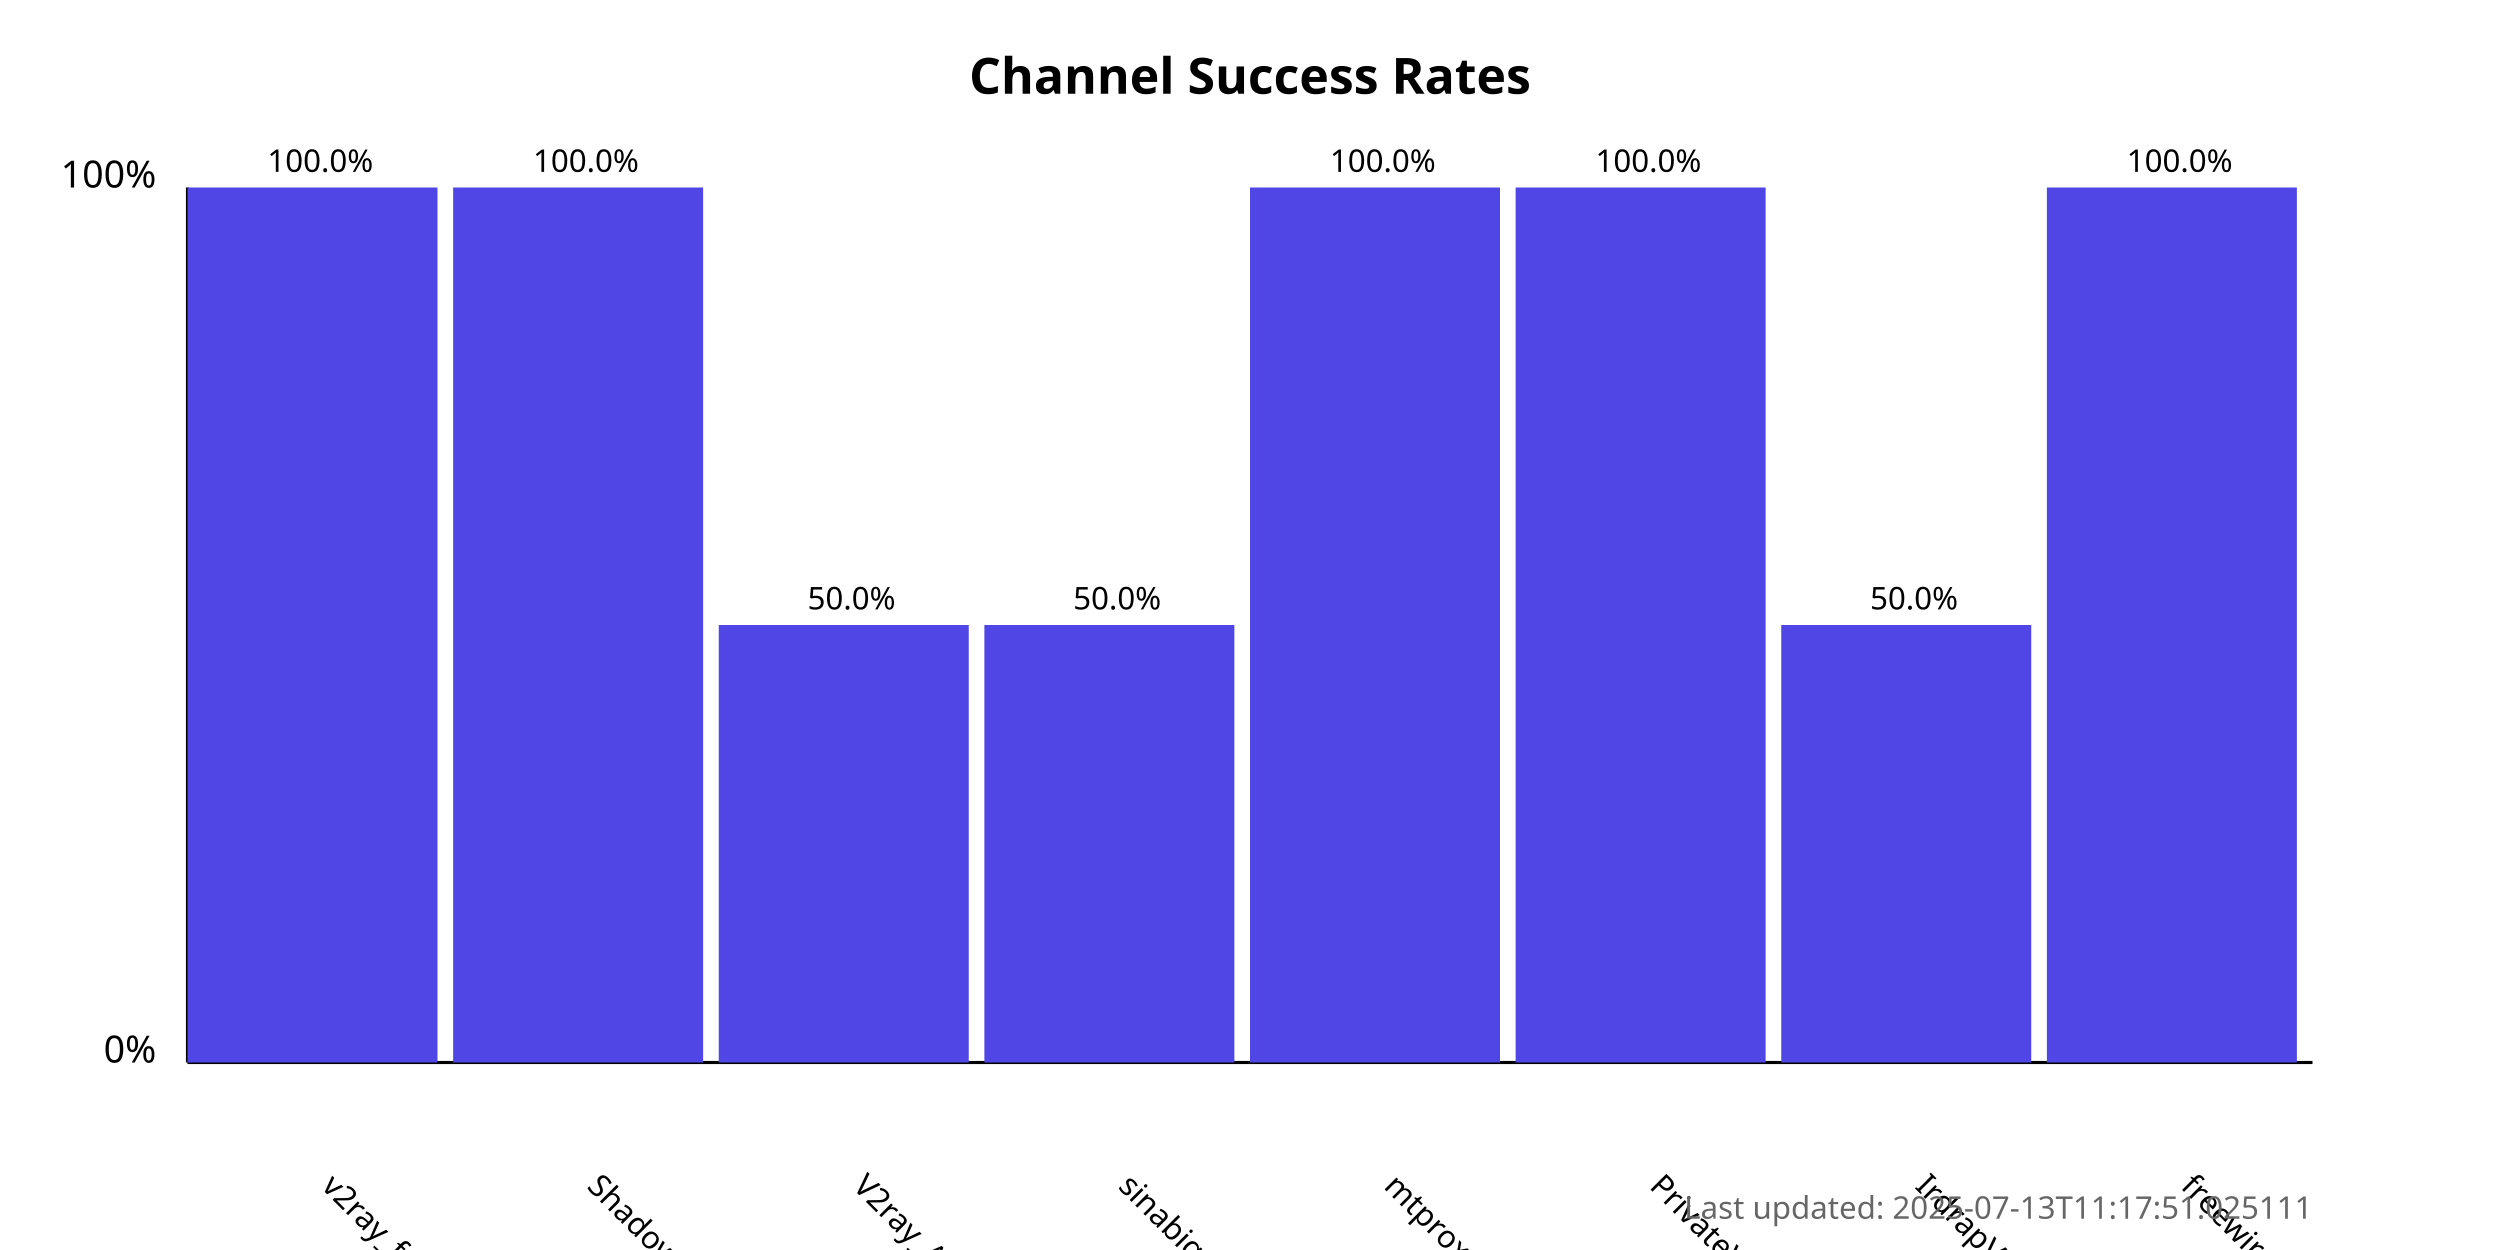
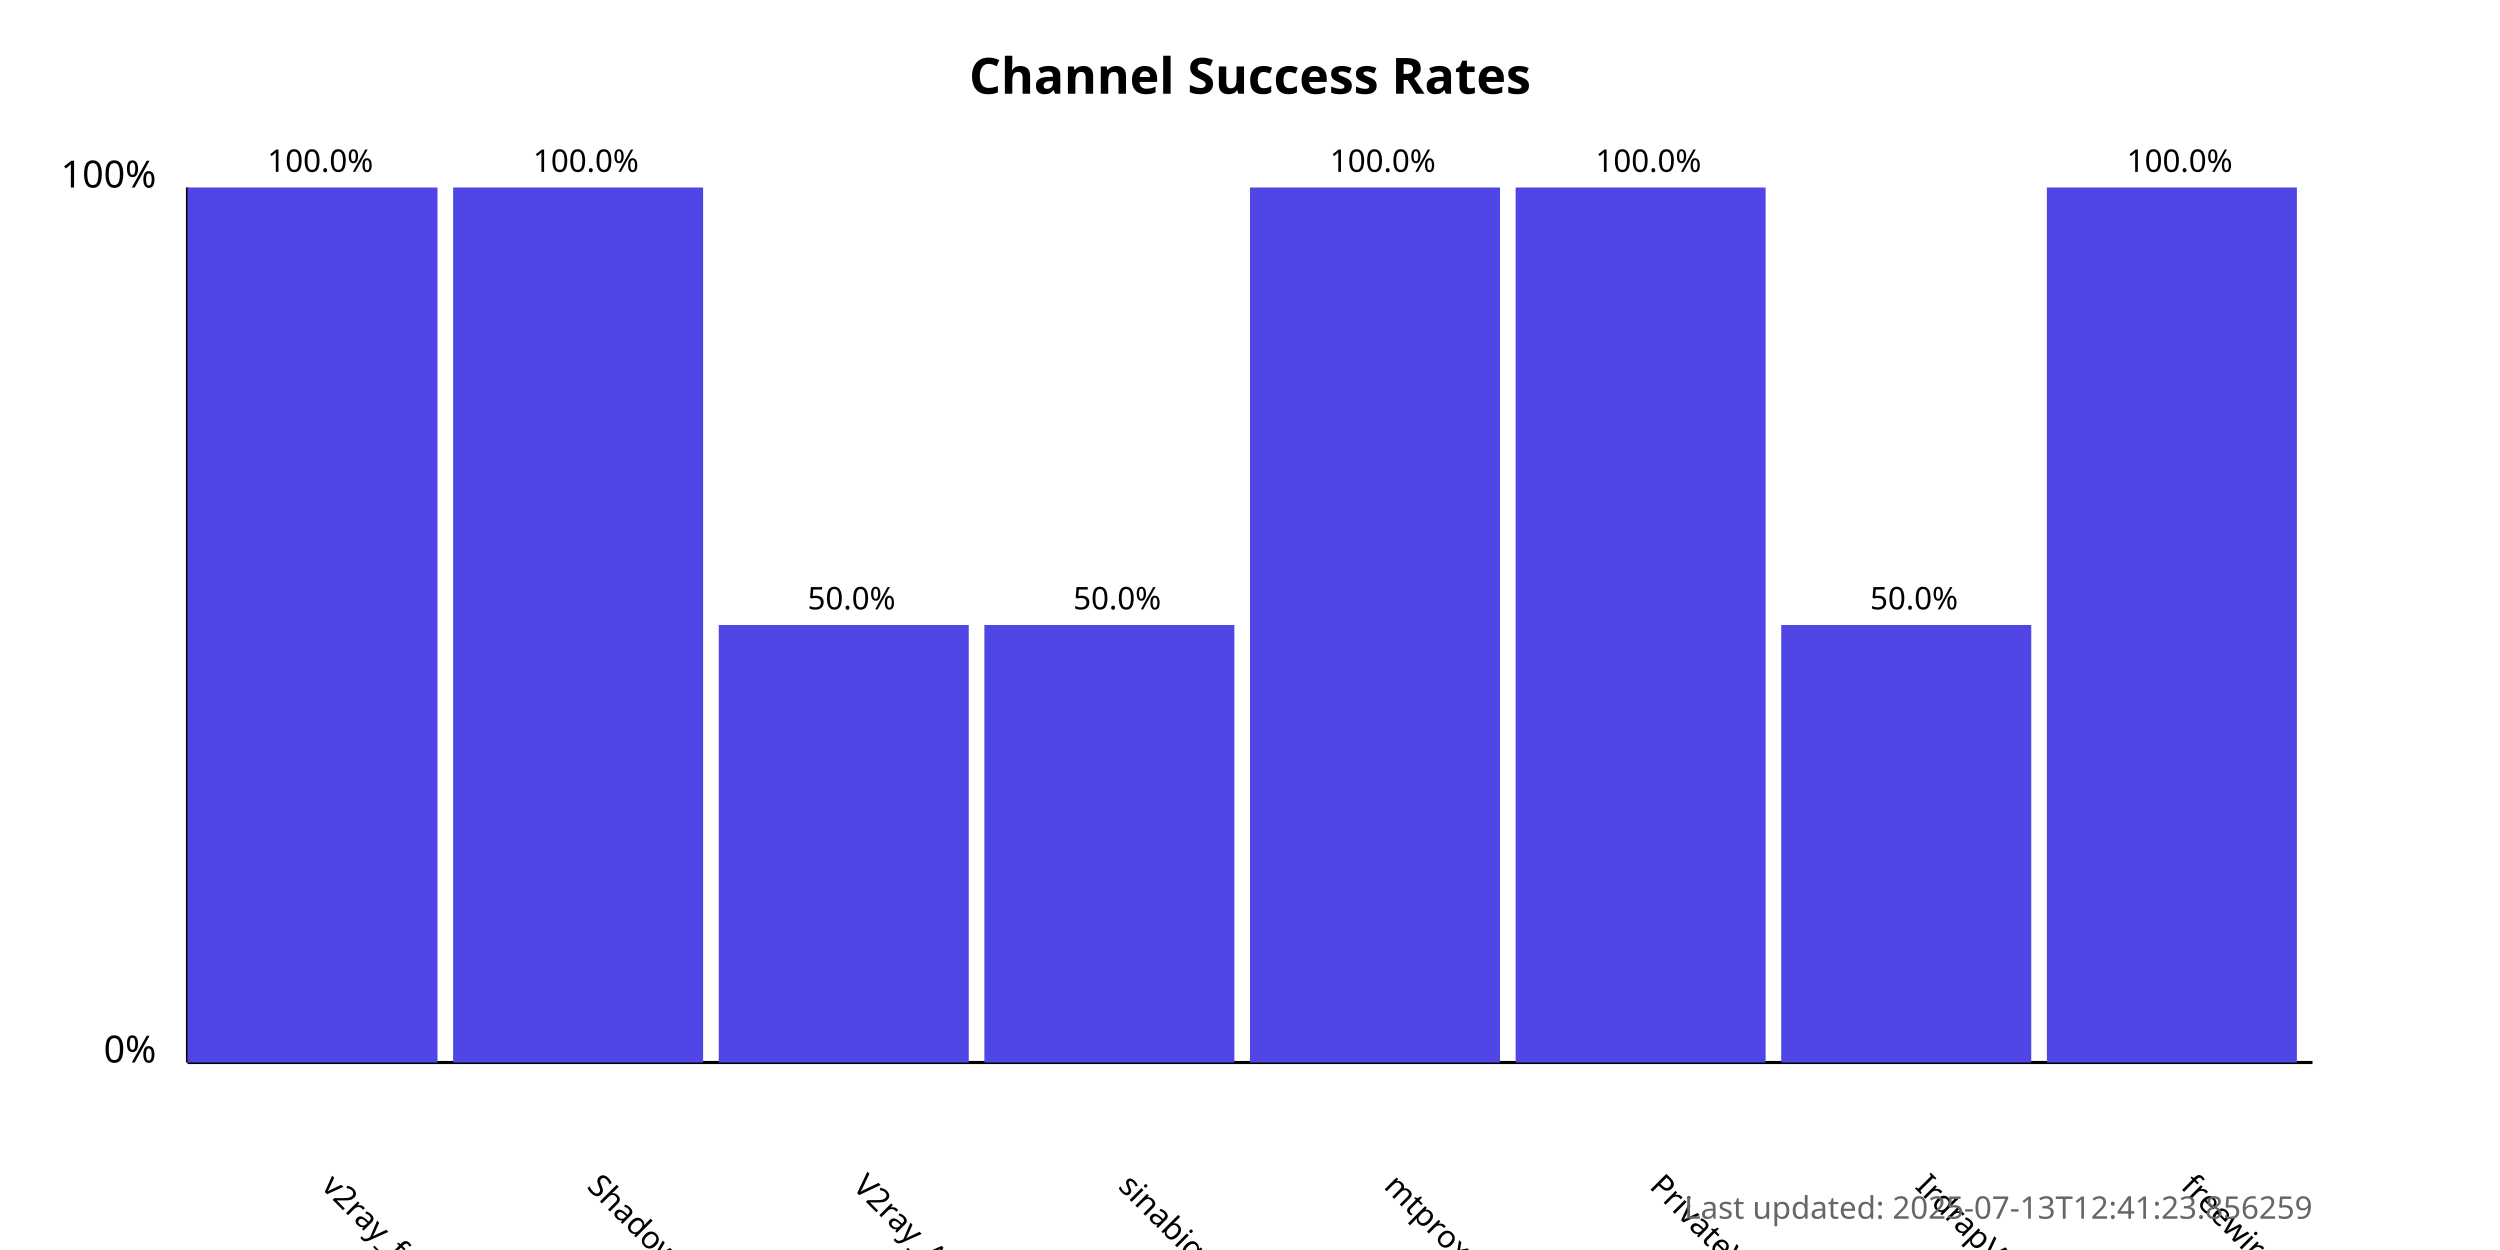
<svg xmlns="http://www.w3.org/2000/svg" width="800" height="400">
  <style>
            .chart-title { font: bold 16px sans-serif; }
            .axis-label { font: 12px sans-serif; }
            .tick-label { font: 10px sans-serif; }
            .bar { fill: #4f46e5; }
            .bar:hover { fill: #6366f1; }
            .timestamp { font: 10px sans-serif; fill: #666; }
        </style>
  <text x="400.0" y="30" text-anchor="middle" class="chart-title">
            Channel Success Rates
        </text>
  <line x1="60" y1="340" x2="60" y2="60" stroke="black" stroke-width="1" />
  <line x1="60" y1="340" x2="740" y2="340" stroke="black" stroke-width="1" />
  <text x="50" y="340" text-anchor="end" class="axis-label">0%</text>
  <text x="50" y="60" text-anchor="end" class="axis-label">100%</text>
  <g>
    <rect x="60" y="60.0" width="80.0" height="280.0" class="bar" />
    <text x="102.5" y="380" transform="rotate(45, 102.5, 380)" text-anchor="start" class="tick-label">
                v2ray_free_conf
            </text>
    <text x="102.5" y="55.0" text-anchor="middle" class="tick-label">
                100.0%
            </text>
  </g>
  <g>
    <rect x="145.0" y="60.0" width="80.0" height="280.0" class="bar" />
    <text x="187.5" y="380" transform="rotate(45, 187.5, 380)" text-anchor="start" class="tick-label">
                ShadowProxy66
            </text>
    <text x="187.5" y="55.0" text-anchor="middle" class="tick-label">
                100.0%
            </text>
  </g>
  <g>
    <rect x="230.0" y="200.0" width="80.0" height="140.0" class="bar" />
    <text x="272.5" y="380" transform="rotate(45, 272.5, 380)" text-anchor="start" class="tick-label">
                V2ray_Alpha
            </text>
    <text x="272.5" y="195.0" text-anchor="middle" class="tick-label">
                50.0%
            </text>
  </g>
  <g>
    <rect x="315.0" y="200.0" width="80.0" height="140.0" class="bar" />
    <text x="357.5" y="380" transform="rotate(45, 357.5, 380)" text-anchor="start" class="tick-label">
                sinabigo
            </text>
    <text x="357.5" y="195.0" text-anchor="middle" class="tick-label">
                50.0%
            </text>
  </g>
  <g>
    <rect x="400.0" y="60.0" width="80.0" height="280.0" class="bar" />
    <text x="442.5" y="380" transform="rotate(45, 442.5, 380)" text-anchor="start" class="tick-label">
                mtproxy_lists
            </text>
    <text x="442.5" y="55.0" text-anchor="middle" class="tick-label">
                100.0%
            </text>
  </g>
  <g>
    <rect x="485.0" y="60.0" width="80.0" height="280.0" class="bar" />
    <text x="527.5" y="380" transform="rotate(45, 527.5, 380)" text-anchor="start" class="tick-label">
                PrivateVPNs
            </text>
    <text x="527.5" y="55.0" text-anchor="middle" class="tick-label">
                100.0%
            </text>
  </g>
  <g>
    <rect x="570.0" y="200.0" width="80.0" height="140.0" class="bar" />
    <text x="612.5" y="380" transform="rotate(45, 612.5, 380)" text-anchor="start" class="tick-label">
                IrdrapVPNnews
            </text>
    <text x="612.5" y="195.0" text-anchor="middle" class="tick-label">
                50.0%
            </text>
  </g>
  <g>
    <rect x="655.0" y="60.0" width="80.0" height="280.0" class="bar" />
    <text x="697.5" y="380" transform="rotate(45, 697.5, 380)" text-anchor="start" class="tick-label">
                freewireguard
            </text>
    <text x="697.5" y="55.0" text-anchor="middle" class="tick-label">
                100.0%
            </text>
  </g>
  <text x="740" y="390" text-anchor="end" class="timestamp">
-             Last updated: 2025-07-13T11:17:51.025111
+             Last updated: 2025-07-13T12:41:23.856259
        </text>
</svg>
